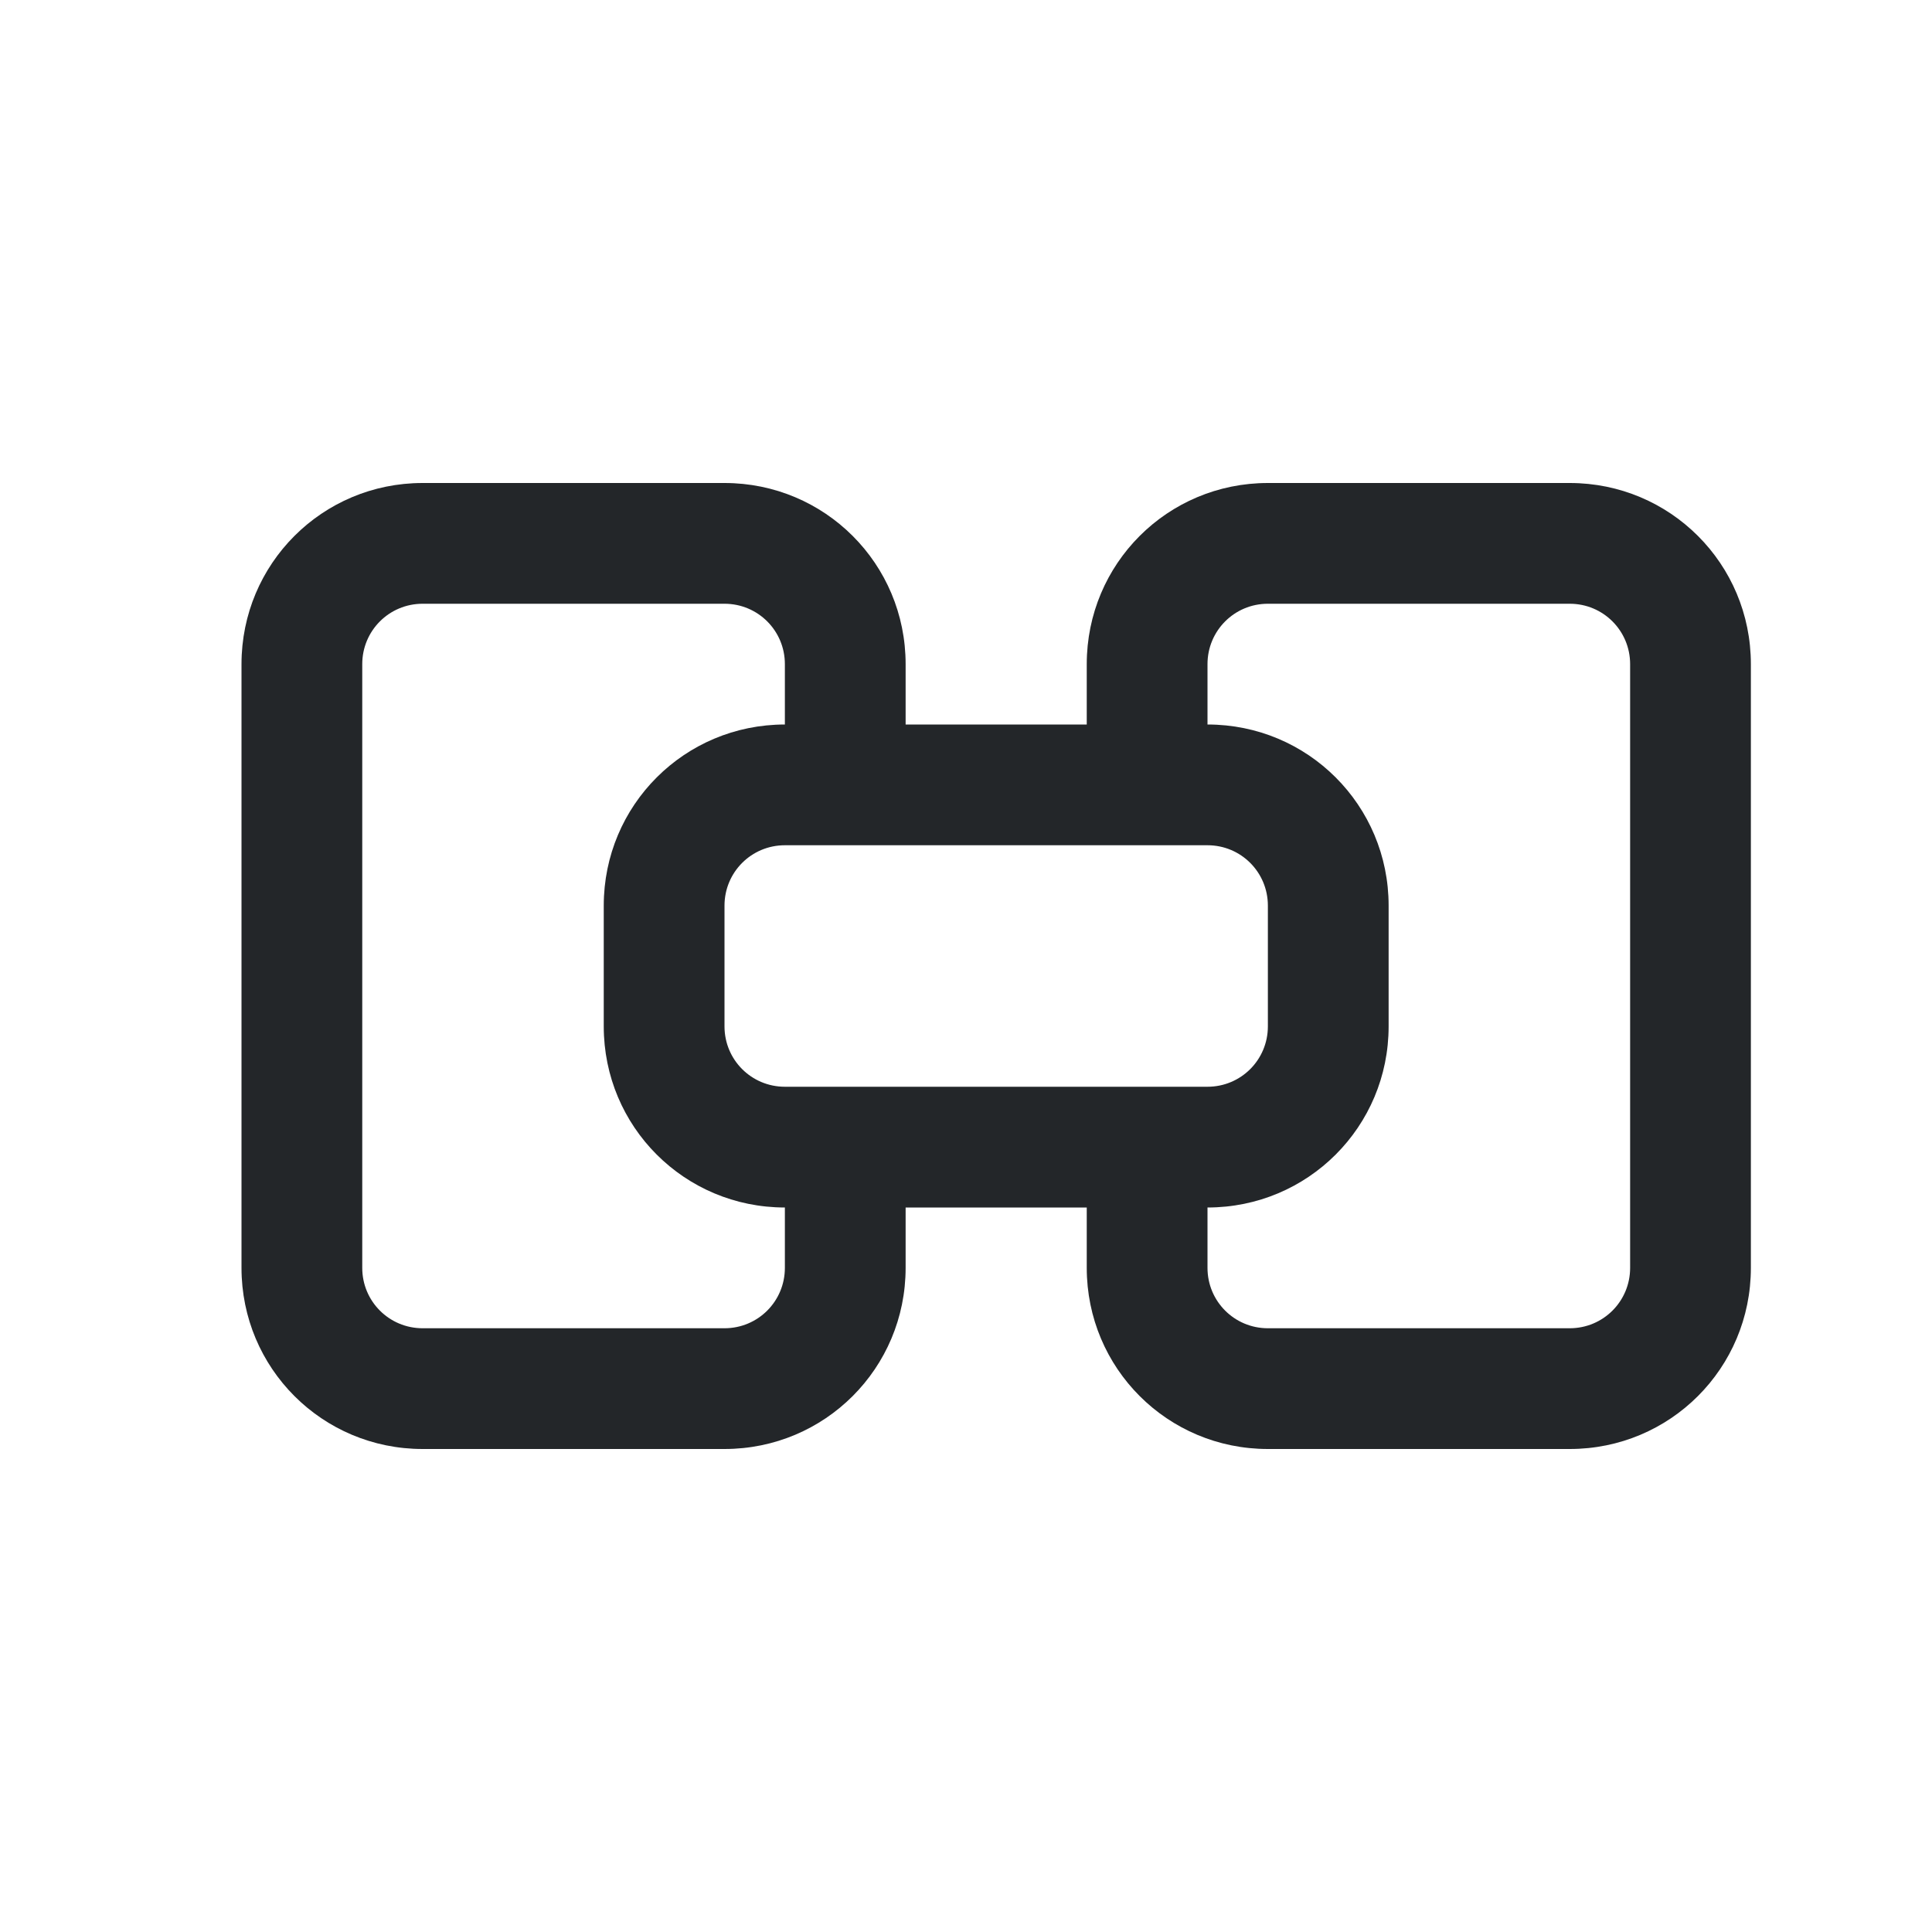
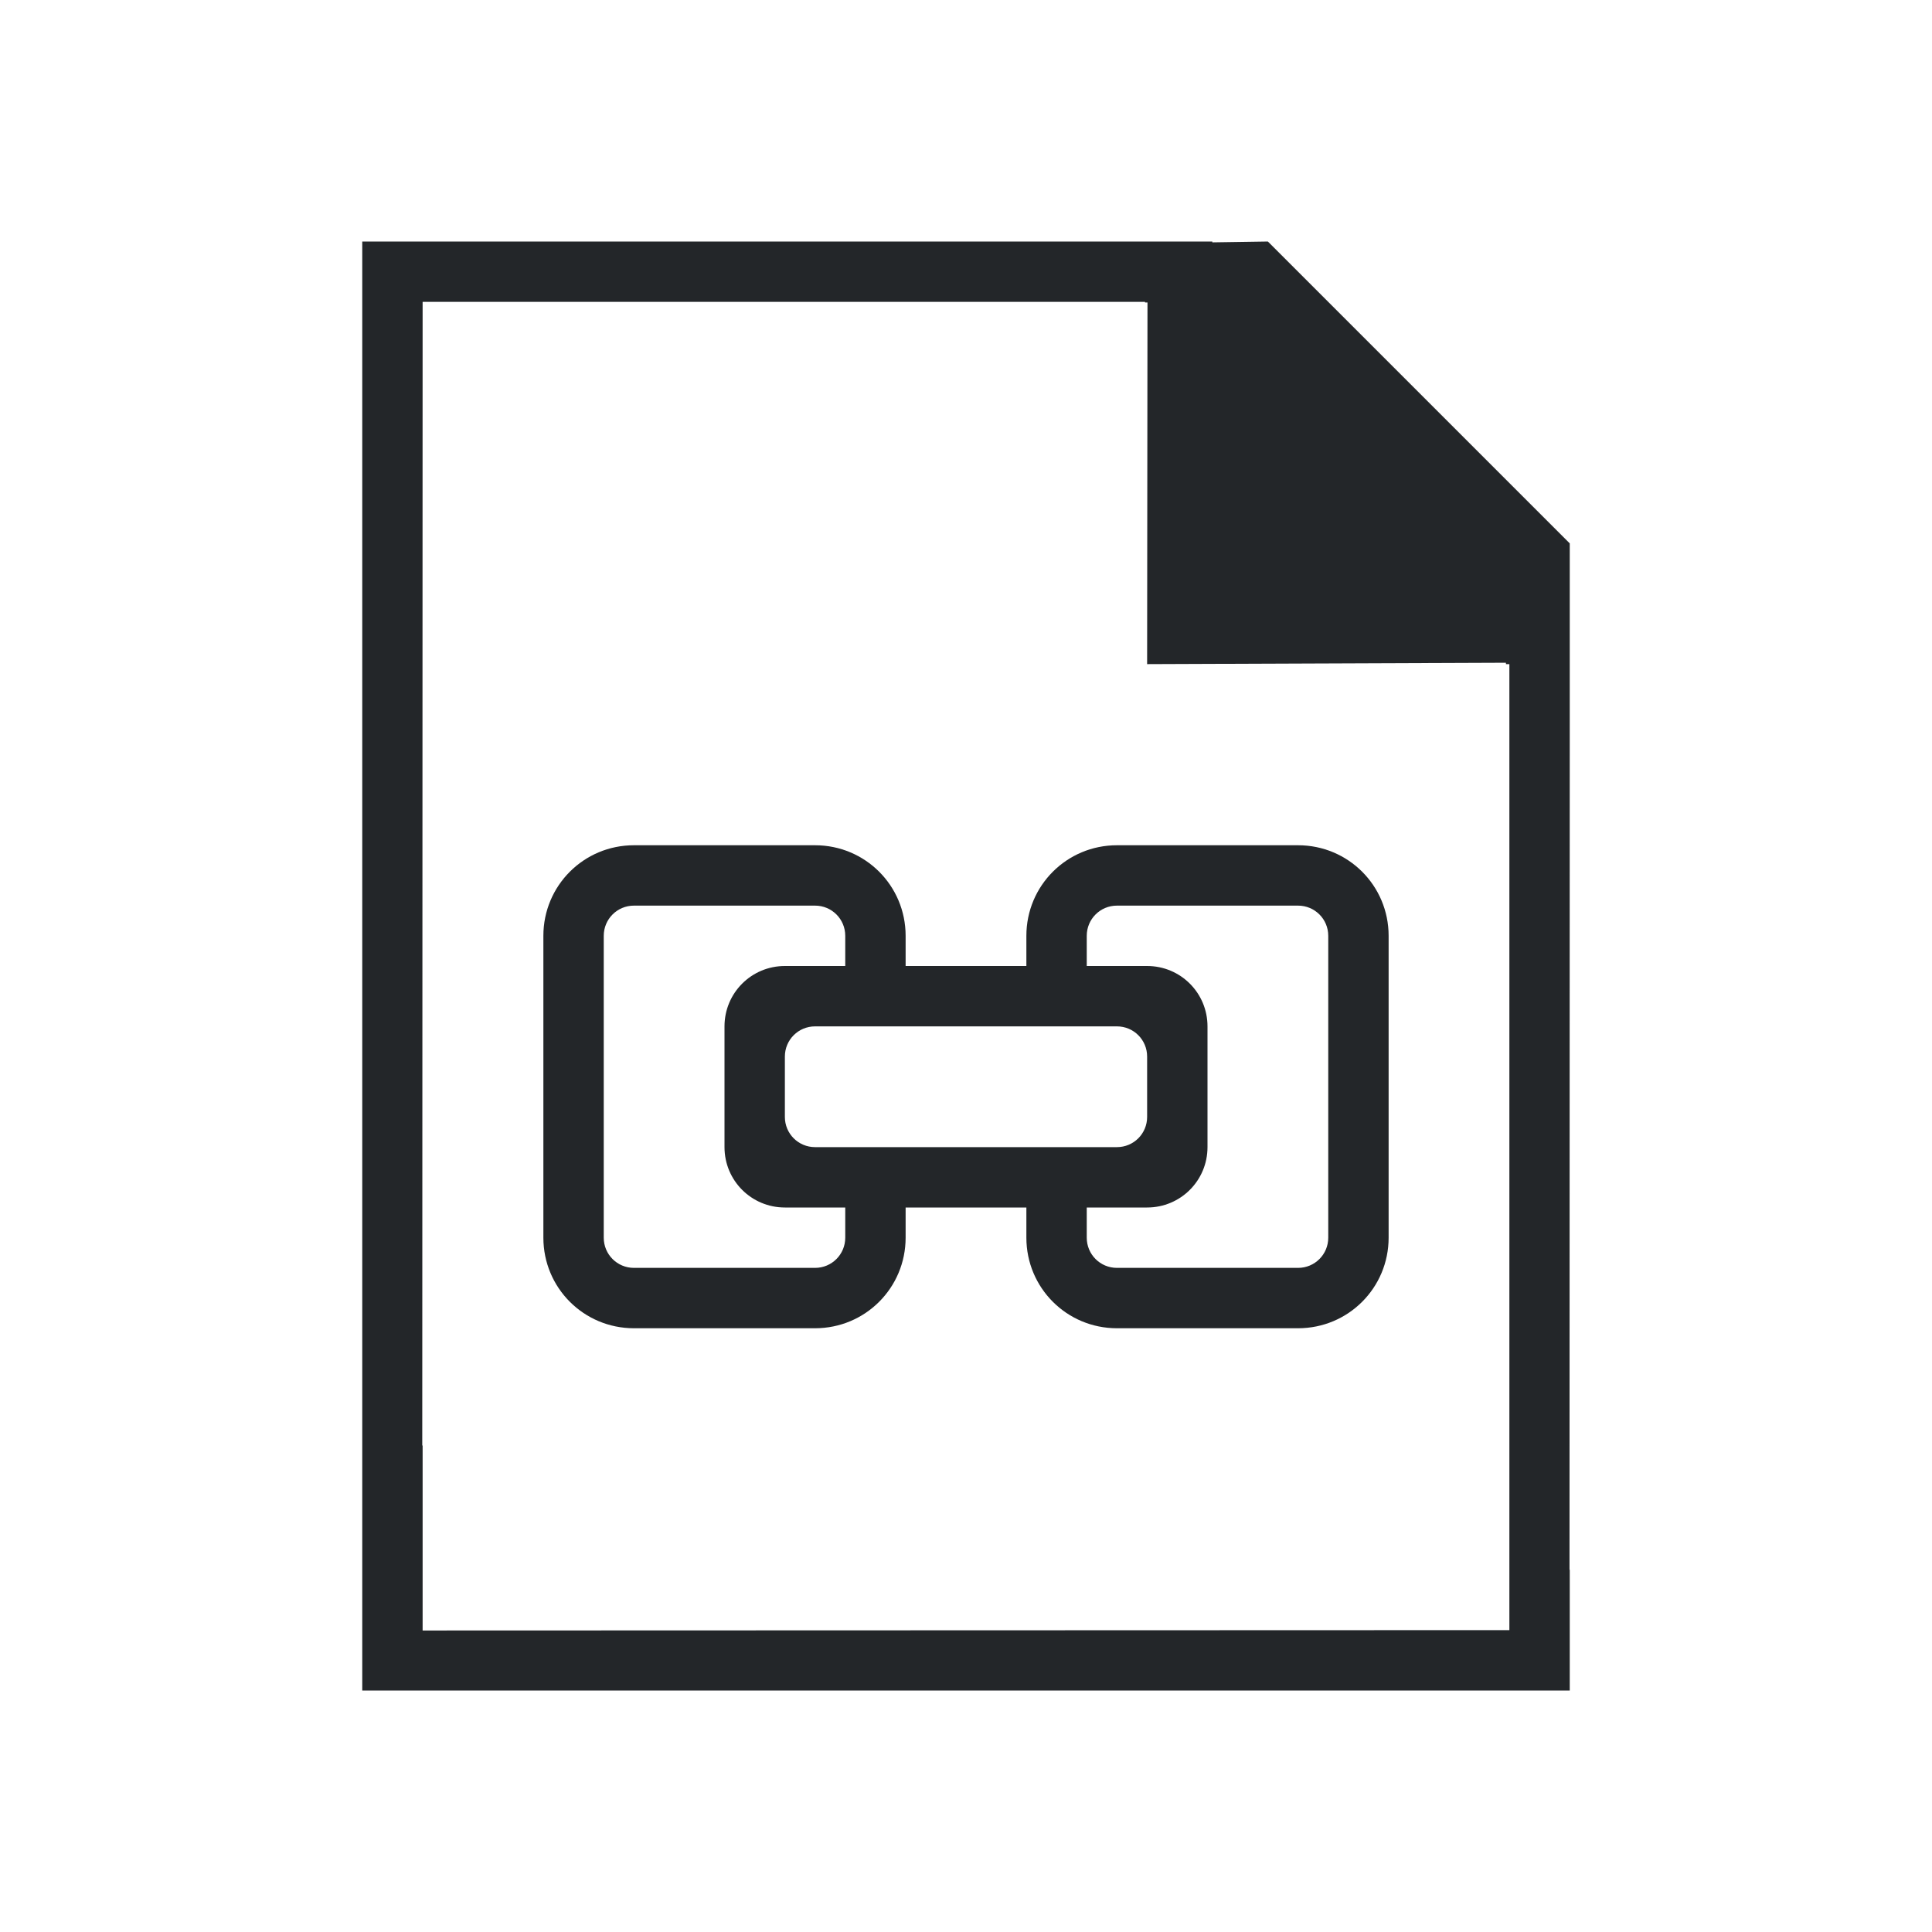
<svg xmlns="http://www.w3.org/2000/svg" viewBox="0 0 32 32">
-   <path d="m7 8c-1.662 0-3 1.338-3 3v10c0 1.662 1.338 3 3 3h5c1.662 0 3-1.338 3-3v-1h3v1c0 1.662 1.338 3 3 3h5c1.662 0 3-1.338 3-3v-10c0-1.662-1.338-3-3-3h-5c-1.662 0-3 1.338-3 3v1h-3v-1c0-1.662-1.338-3-3-3zm0 2h5c.554 0 1 .446 1 1v1c-1.662 0-3 1.338-3 3v2c0 1.662 1.338 3 3 3v1c0 .554-.446 1-1 1h-5c-.554 0-1-.446-1-1v-10c0-.554.446-1 1-1zm14 0h5c.554 0 1 .446 1 1v10c0 .554-.446 1-1 1h-5c-.554 0-1-.446-1-1v-1c1.662 0 3-1.338 3-3v-2c0-1.662-1.338-3-3-3v-1c0-.554.446-1 1-1zm-8 4h2 3 2c.554 0 1 .446 1 1v2c0 .554-.446 1-1 1h-7c-.554 0-1-.446-1-1v-2c0-.554.446-1 1-1z" fill="#232629" />
+   <path d="m6 4v21 .93.07 1 1h20v-1-1h-.004l.004-14v-3l-5-5-.92.014v-.014h-1.371-11.965zm1 1h11.965v.01h.041l-.006 5.99 5.943-.023v.023h.057v11 3 2l-18 .006v-.059-1.943-1-.062h-.006zm3.5 9c-.831 0-1.5.669-1.5 1.5v5c0 .831.669 1.5 1.5 1.5h3c.831 0 1.5-.669 1.5-1.5v-.5h2v.5c0 .831.669 1.5 1.5 1.5h3c.831 0 1.5-.669 1.5-1.5v-5c0-.831-.669-1.5-1.5-1.5h-3c-.831 0-1.5.669-1.5 1.5v.5h-2v-.5c0-.831-.669-1.5-1.5-1.5zm0 1h3c.277 0 .5.223.5.5v.5h-1c-.554 0-1 .446-1 1v2c0 .554.446 1 1 1h1v.5c0 .277-.223.5-.5.5h-3c-.277 0-.5-.223-.5-.5v-5c0-.277.223-.5.5-.5zm8 0h3c.277 0 .5.223.5.5v5c0 .277-.223.5-.5.5h-3c-.277 0-.5-.223-.5-.5v-.5h1c.554 0 1-.446 1-1v-2c0-.554-.446-1-1-1h-1v-.5c0-.277.223-.5.5-.5zm-5 2h5c.277 0 .5.223.5.5v1c0 .277-.223.5-.5.5h-5c-.277 0-.5-.223-.5-.5v-1c0-.277.223-.5.5-.5z" fill="#232629" />
</svg>
